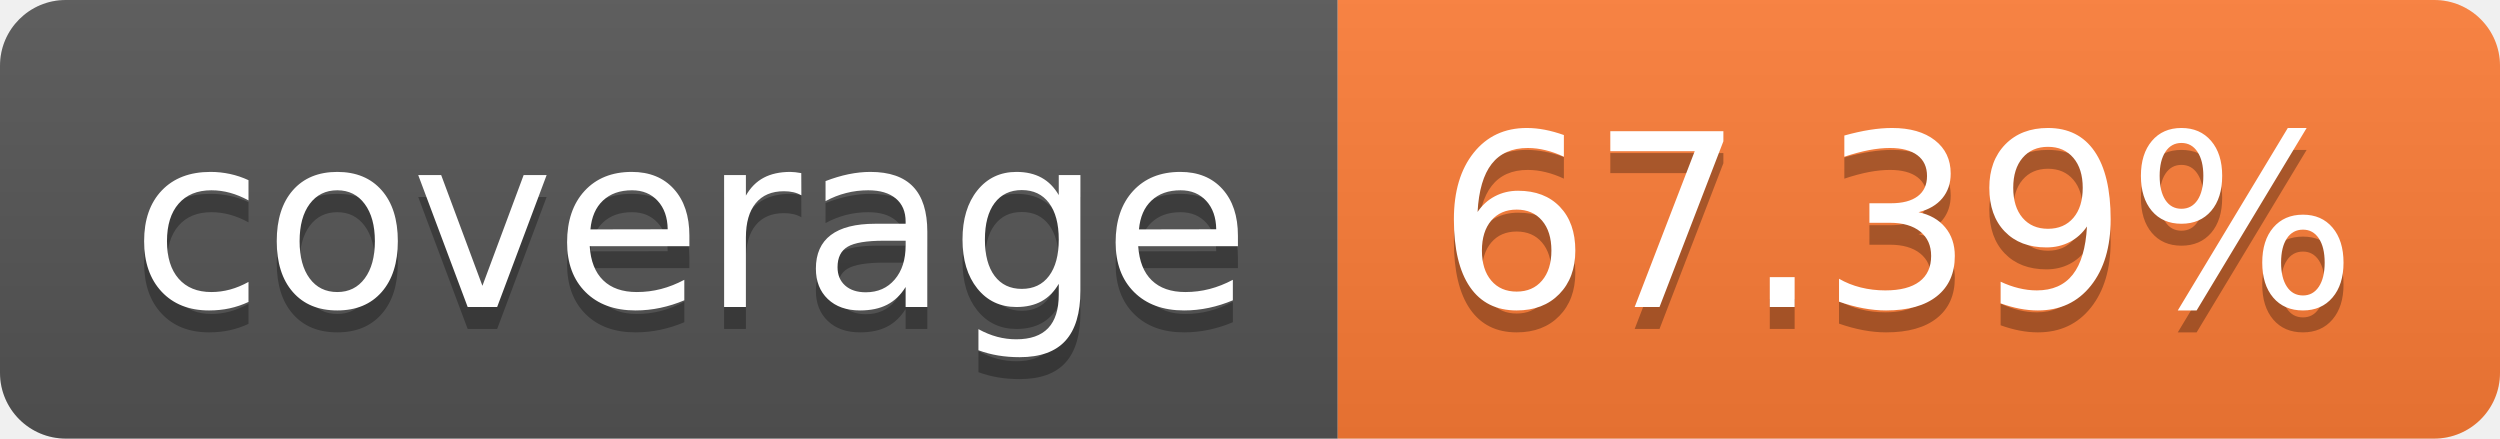
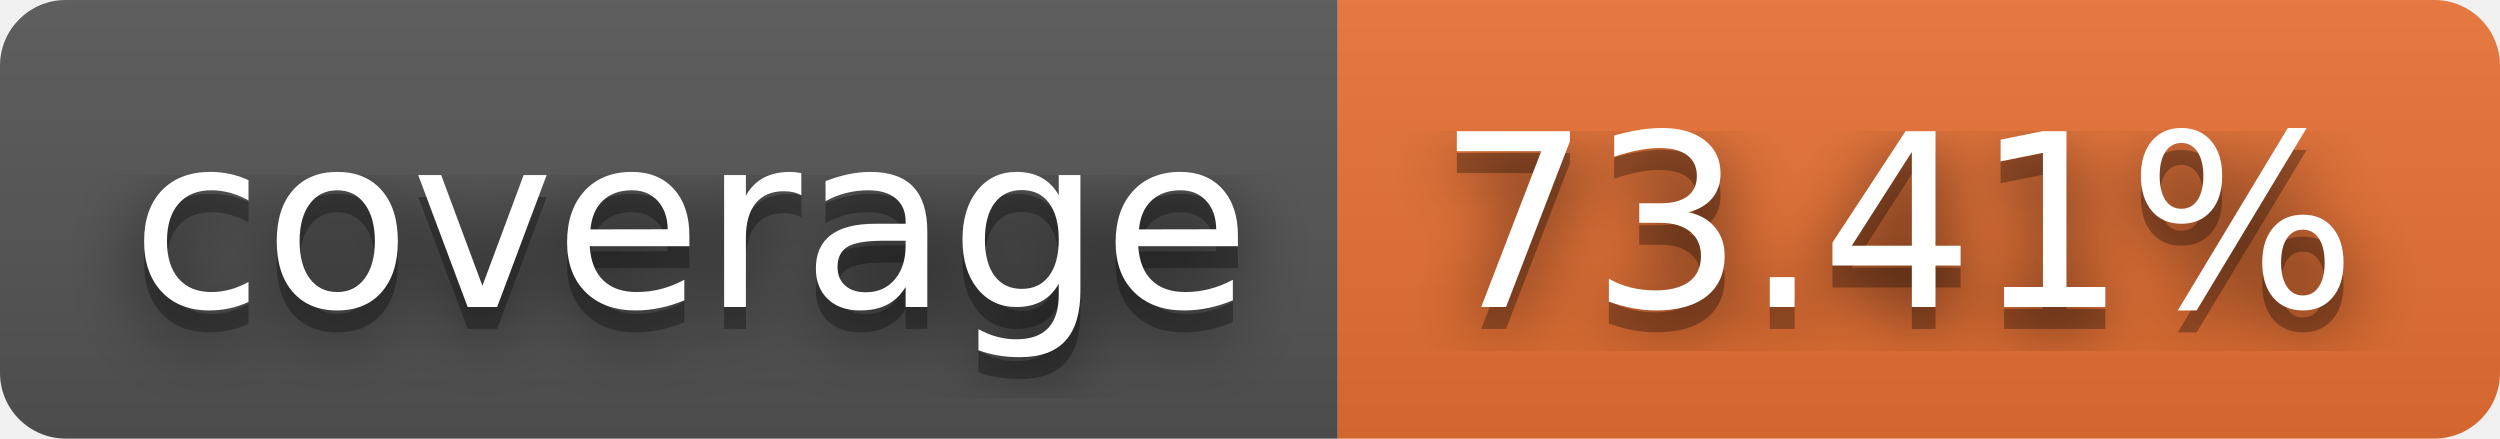
- <svg xmlns="http://www.w3.org/2000/svg" width="114" height="20" role="img" aria-label="coverage: 67.39%">
+ <svg xmlns="http://www.w3.org/2000/svg" width="114" height="20" role="img" aria-label="coverage: 73.41%">
+   <filter id="blur">
+     <feGaussianBlur in="SourceGraphic" stdDeviation="16" />
+   </filter>
  <linearGradient id="s" x2="0" y2="100%">
    <stop offset="0" stop-color="#bbb" stop-opacity=".1" />
    <stop offset="1" stop-opacity=".1" />
  </linearGradient>
  <clipPath id="r">
    <rect width="114" height="20" rx="3" fill="#fff" />
  </clipPath>
  <g clip-path="url(#r)">
    <rect width="61" height="20" fill="#555" />
-     <rect x="61" width="53" height="20" fill="#fe7d37" />
+     <rect x="61" width="53" height="20" fill="#ea7233" />
    <rect width="114" height="20" fill="url(#s)" />
  </g>
  <g fill="#fff" text-anchor="middle" font-family="Verdana,Geneva,DejaVu Sans,sans-serif" text-rendering="geometricPrecision" font-size="110">
+     <text aria-hidden="true" x="315" y="150" fill="#010101" fill-opacity=".80" filter="url(#blur)" transform="scale(.1)" textLength="510">coverage</text>
    <text aria-hidden="true" x="315" y="150" fill="#010101" fill-opacity=".3" transform="scale(.1)" textLength="510">coverage</text>
    <text x="315" y="140" transform="scale(.1)" fill="#fff" textLength="510">coverage</text>
-     <text aria-hidden="true" x="865" y="150" fill="#010101" fill-opacity=".3" transform="scale(.1)" textLength="430">67.39%</text>
-     <text x="865" y="140" transform="scale(.1)" fill="#fff" textLength="430">67.39%</text>
+     <text aria-hidden="true" x="865" y="150" fill="#010101" fill-opacity=".80" filter="url(#blur)" transform="scale(.1)" textLength="430">73.41%</text>
+     <text aria-hidden="true" x="865" y="150" fill="#010101" fill-opacity=".3" transform="scale(.1)" textLength="430">73.41%</text>
+     <text x="865" y="140" transform="scale(.1)" fill="#fff" textLength="430">73.41%</text>
  </g>
</svg>
